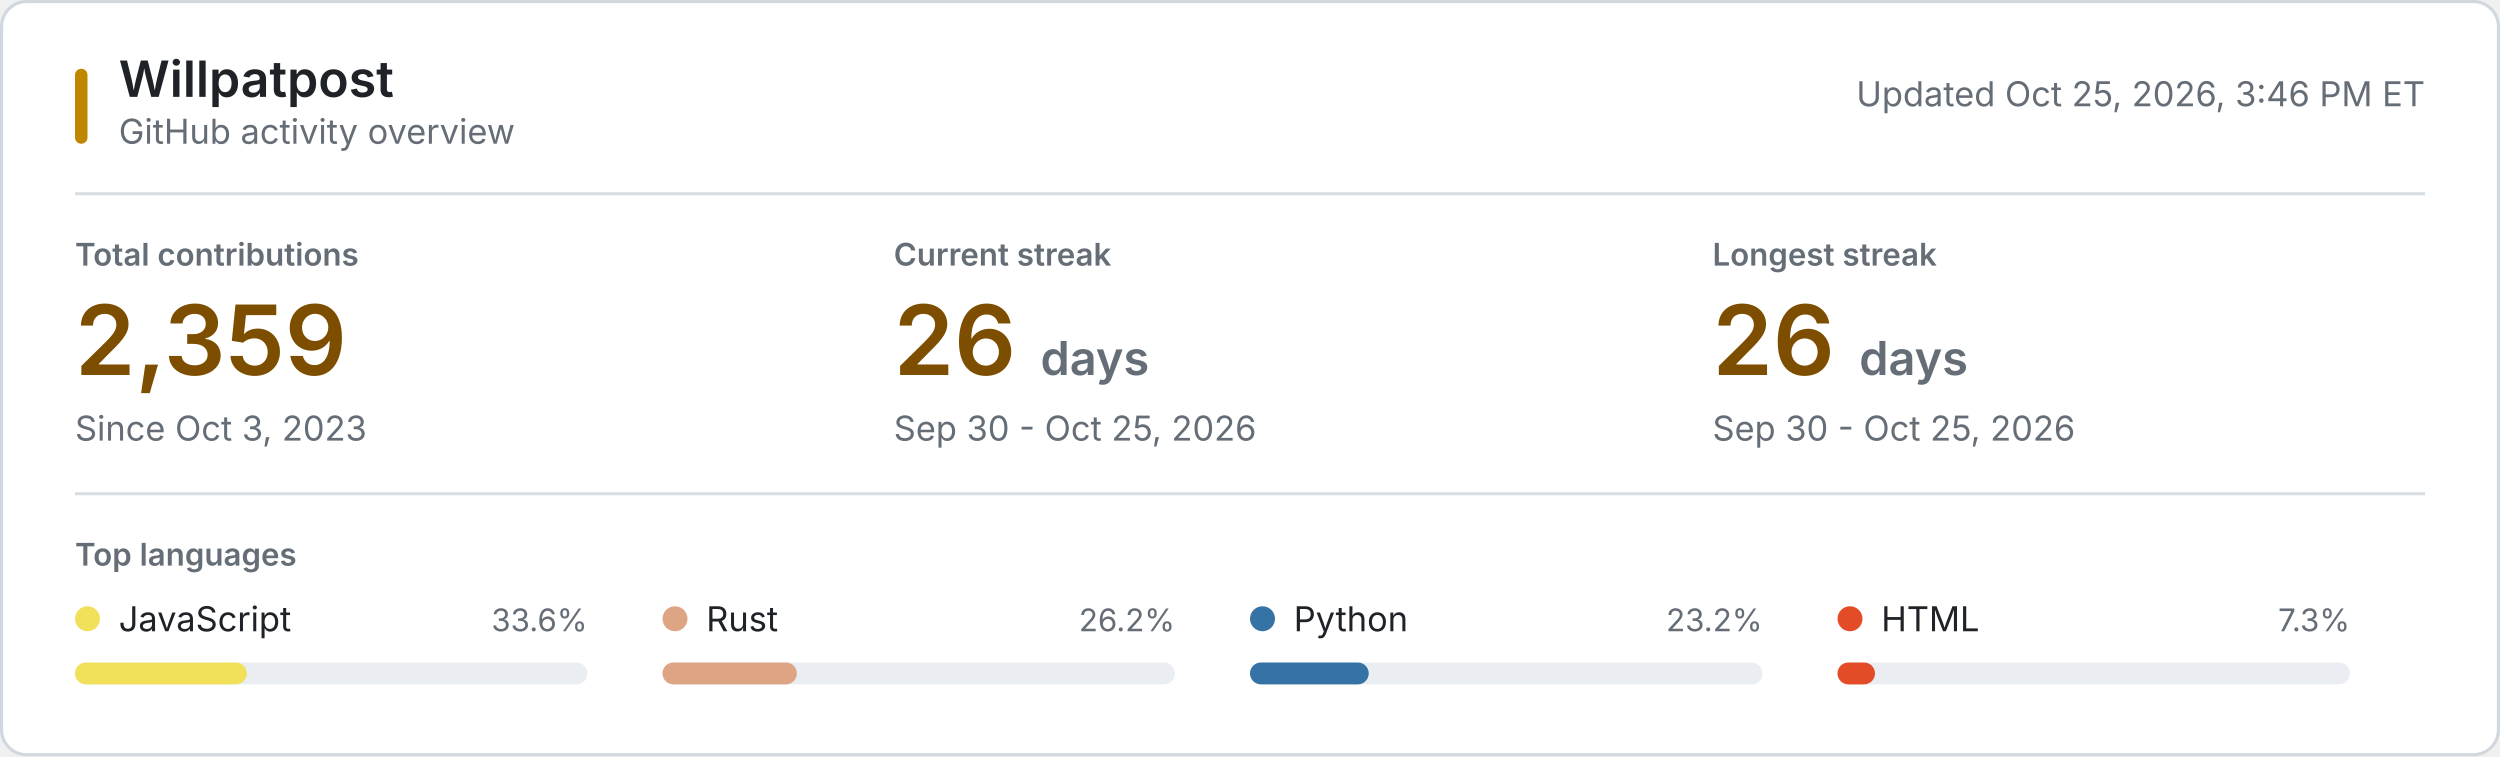
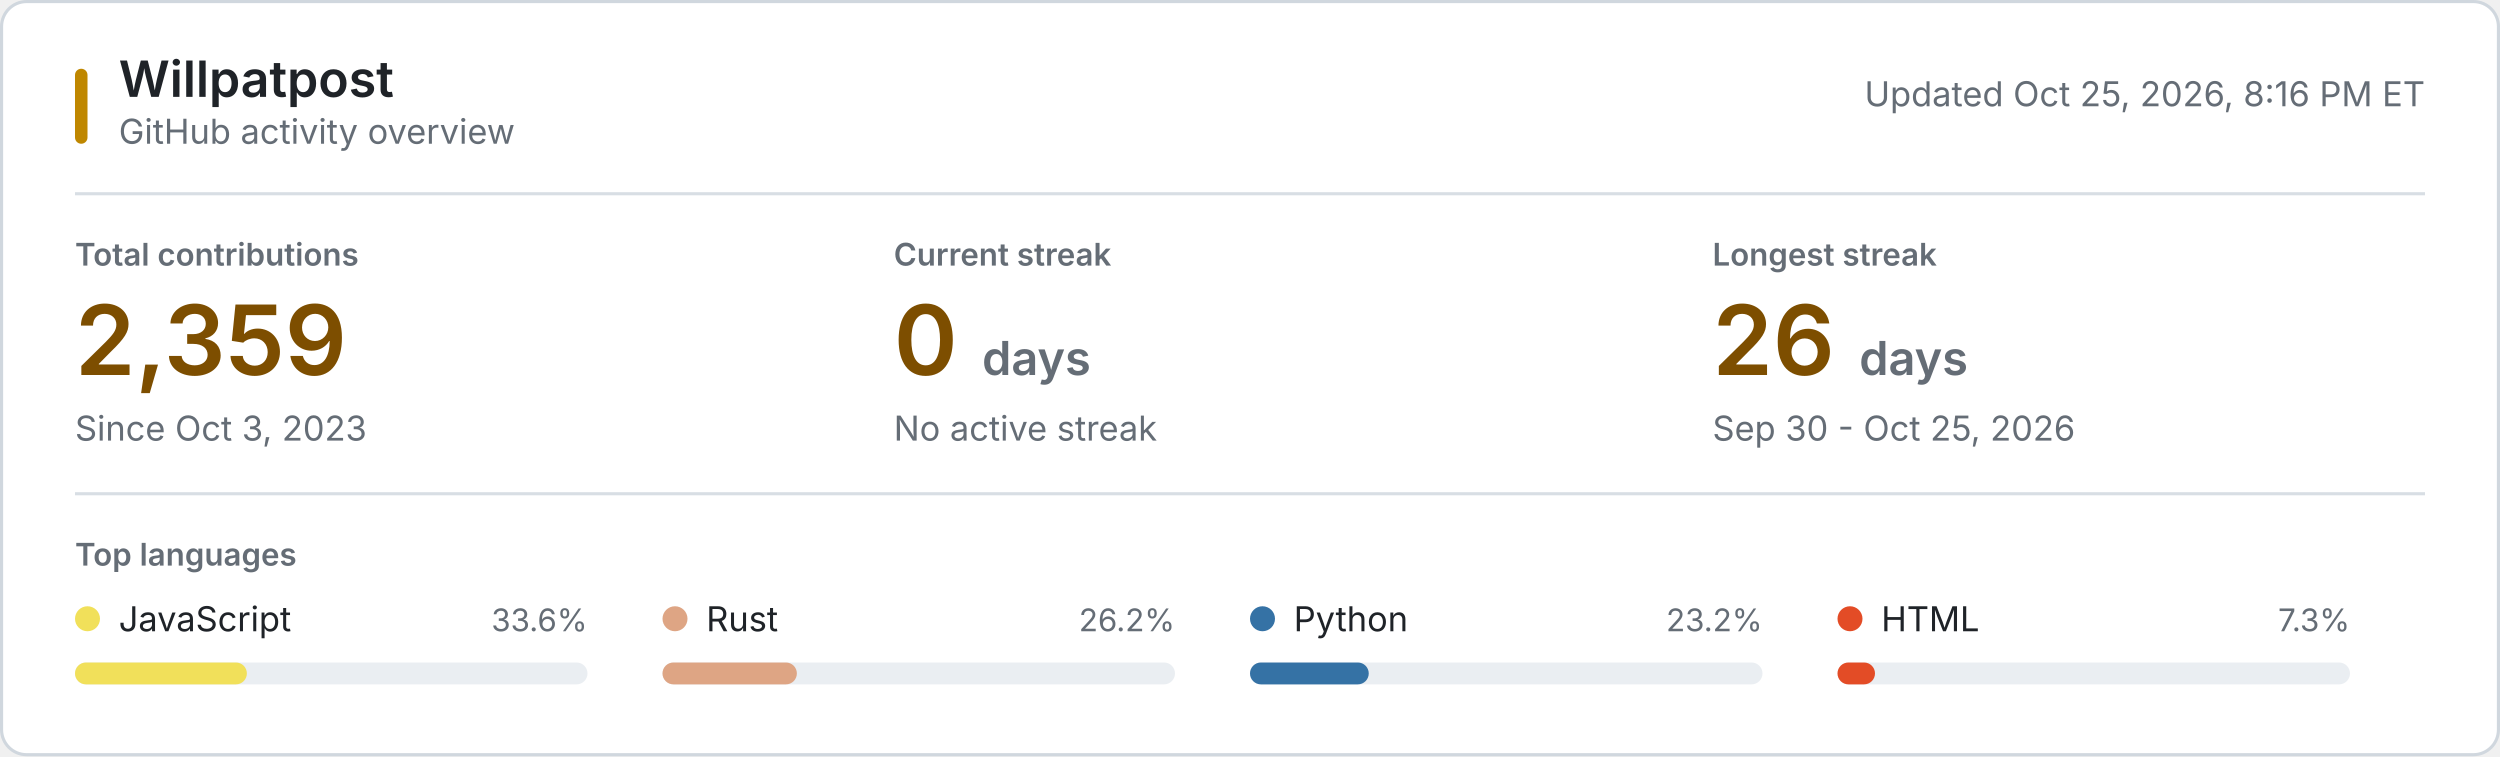
<svg xmlns="http://www.w3.org/2000/svg" style="isolation: isolate" viewBox="0 0 800 242" width="800px" height="242px" role="img" aria-labelledby="title desc">
  <style>
    @keyframes reveal {
      from { opacity: 0.2; }
      to { opacity: 1; }
    }
    .animate { animation: reveal 320ms ease-out both; }
    .background { fill: #ffffff; stroke: #d0d7de; }
    .username { font: 600 16px -apple-system, BlinkMacSystemFont, "Segoe UI", sans-serif; fill: #1f2328; }
    .subtitle, .updated { font: 11px -apple-system, BlinkMacSystemFont, "Segoe UI", sans-serif; fill: #656d76; }
    .section-label, .metric-label { font: 600 10px -apple-system, BlinkMacSystemFont, "Segoe UI", sans-serif; fill: #656d76; }
    .metric-label, .section-label { text-transform: uppercase; }
    .metric-value { font: 600 31px -apple-system, BlinkMacSystemFont, "Segoe UI", sans-serif; fill: #7d4e00; }
    .metric-unit, .metric-note { fill: #656d76; }
    .metric-note { font: 11px -apple-system, BlinkMacSystemFont, "Segoe UI", sans-serif; }
    .language-name { font: 11px -apple-system, BlinkMacSystemFont, "Segoe UI", sans-serif; fill: #1f2328; }
    .language-percent { font: 10px -apple-system, BlinkMacSystemFont, "Segoe UI", sans-serif; fill: #656d76; }
    .language-track { fill: #eaeef2; }
    .empty-state { font: 11px -apple-system, BlinkMacSystemFont, "Segoe UI", sans-serif; fill: #656d76; }
    .rule { stroke: #d8dee4; stroke-width: 1; }
    .accent { fill: #bf8700; }
    @media (prefers-color-scheme: dark) {
      .background { fill: #0d1117; stroke: #30363d; }
      .username, .language-name { fill: #f0f6fc; }
      .subtitle, .updated, .section-label, .metric-label, .metric-unit, .metric-note, .language-percent, .empty-state { fill: #8b949e; }
      .metric-value { fill: #f0c74e; }
      .language-track { fill: #21262d; }
      .rule { stroke: #21262d; }
      .accent { fill: #e3b341; }
    }
    @media (prefers-reduced-motion: reduce) {
      .animate { animation: none; }
    }
  </style>
  <rect class="background" x="0.5" y="0.5" width="799" height="241" rx="8" />
  <rect class="accent" x="24" y="22" width="4" height="24" rx="2" />
  <text class="username" x="38" y="31">Willpatpost</text>
  <text class="subtitle" x="38" y="46">GitHub activity overview</text>
-   <text class="updated" x="776" y="34" text-anchor="end">Updated Oct 25, 2026, 3:46 PM ET</text>
+   <text class="updated" x="776" y="34" text-anchor="end">Updated Oct 25, 2026, 8:16 PM ET</text>
  <line class="rule" x1="24" y1="62" x2="776" y2="62" />
  <g class="animate" style="animation-delay: 20ms">
    <text class="metric-label" x="24" y="85">Total contributions</text>
    <text class="metric-value" x="24" y="120">2,359</text>
    <text class="metric-note" x="24" y="141">Since Oct 3, 2023</text>
  </g>
  <g class="animate" style="animation-delay: 55ms">
    <text class="metric-label" x="286" y="85">Current streak</text>
-     <text class="metric-value" x="286" y="120">26 <tspan class="metric-unit" font-size="15">days</tspan>
+     <text class="metric-value" x="286" y="120">0 <tspan class="metric-unit" font-size="15">days</tspan>
    </text>
-     <text class="metric-note" x="286" y="141">Sep 30 - Oct 25, 2026</text>
+     <text class="metric-note" x="286" y="141">No active streak</text>
  </g>
  <g class="animate" style="animation-delay: 90ms">
    <text class="metric-label" x="548" y="85">Longest streak</text>
    <text class="metric-value" x="548" y="120">26 <tspan class="metric-unit" font-size="15">days</tspan>
    </text>
    <text class="metric-note" x="548" y="141">Sep 30 - Oct 25, 2026</text>
  </g>
  <line class="rule" x1="24" y1="158" x2="776" y2="158" />
  <text class="section-label" x="24" y="181">Top languages</text>
  <g class="animate" style="animation-delay: 120ms">
    <circle cx="28" cy="198" r="4" fill="#f1e05a" />
    <text class="language-name" x="38" y="202">JavaScript</text>
    <text class="language-percent" x="188" y="202" text-anchor="end">33.6%</text>
    <rect class="language-track" x="24" y="212" width="164" height="7" rx="3.5" />
    <rect x="24" y="212" width="55" height="7" rx="3.5" fill="#f1e05a" />
  </g>
  <g class="animate" style="animation-delay: 155ms">
    <circle cx="216" cy="198" r="4" fill="#dea584" />
    <text class="language-name" x="226" y="202">Rust</text>
    <text class="language-percent" x="376" y="202" text-anchor="end">26.2%</text>
    <rect class="language-track" x="212" y="212" width="164" height="7" rx="3.5" />
    <rect x="212" y="212" width="43" height="7" rx="3.5" fill="#dea584" />
  </g>
  <g class="animate" style="animation-delay: 190ms">
    <circle cx="404" cy="198" r="4" fill="#3572A5" />
    <text class="language-name" x="414" y="202">Python</text>
    <text class="language-percent" x="564" y="202" text-anchor="end">23.2%</text>
    <rect class="language-track" x="400" y="212" width="164" height="7" rx="3.5" />
    <rect x="400" y="212" width="38" height="7" rx="3.5" fill="#3572A5" />
  </g>
  <g class="animate" style="animation-delay: 225ms">
    <circle cx="592" cy="198" r="4" fill="#e34c26" />
    <text class="language-name" x="602" y="202">HTML</text>
    <text class="language-percent" x="752" y="202" text-anchor="end">7.3%</text>
    <rect class="language-track" x="588" y="212" width="164" height="7" rx="3.5" />
    <rect x="588" y="212" width="12" height="7" rx="3.5" fill="#e34c26" />
  </g>
</svg>
